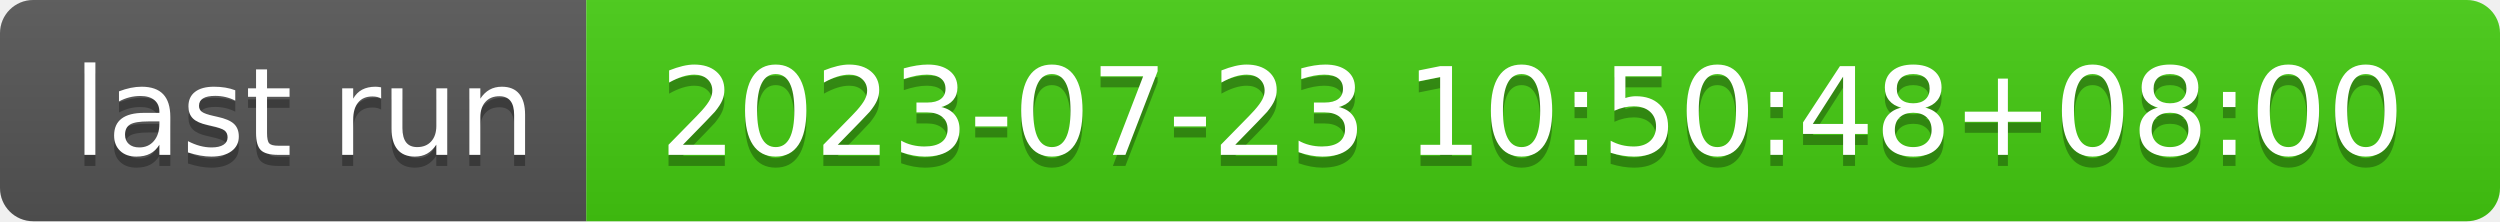
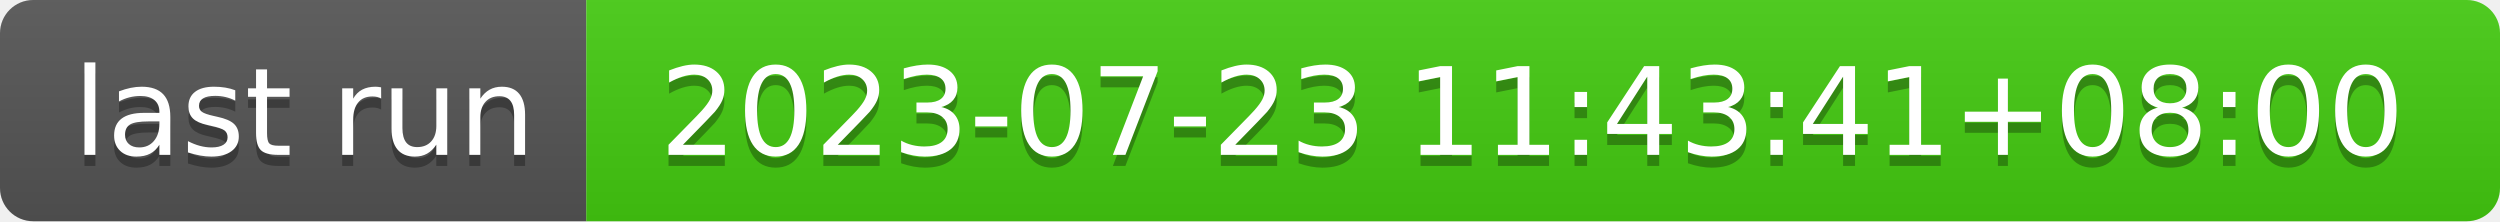
- <svg xmlns="http://www.w3.org/2000/svg" width="226" height="20" role="img" aria-label="last run: 2023-07-23 10:50:48+08:00">
+ <svg xmlns="http://www.w3.org/2000/svg" width="226" height="20" role="img" aria-label="last run: 2023-07-23 11:43:41+08:00">
  <linearGradient id="s" x2="0" y2="100%">
    <stop offset="0" stop-color="#bbb" stop-opacity=".1" />
    <stop offset="1" stop-opacity=".1" />
  </linearGradient>
  <clipPath id="r">
    <rect width="226" height="20" rx="3" fill="#fff" />
  </clipPath>
  <g clip-path="url(#r)">
    <rect width="53" height="20" fill="#555" />
    <rect x="53" width="173" height="20" fill="#4c1" />
    <rect width="226" height="20" fill="url(#s)" />
  </g>
  <g fill="#fff" text-anchor="middle" font-family="Verdana,Geneva,DejaVu Sans,sans-serif" text-rendering="geometricPrecision" font-size="110">
    <text aria-hidden="true" x="275" y="150" fill="#010101" fill-opacity=".3" transform="scale(.1)" textLength="430">last run</text>
    <text x="275" y="140" transform="scale(.1)" fill="#fff" textLength="430">last run</text>
-     <text aria-hidden="true" x="1385" y="150" fill="#010101" fill-opacity=".3" transform="scale(.1)" textLength="1630">2023-07-23 10:50:48+08:00</text>
-     <text x="1385" y="140" transform="scale(.1)" fill="#fff" textLength="1630">2023-07-23 10:50:48+08:00</text>
+     <text aria-hidden="true" x="1385" y="150" fill="#010101" fill-opacity=".3" transform="scale(.1)" textLength="1630">2023-07-23 11:43:41+08:00</text>
+     <text x="1385" y="140" transform="scale(.1)" fill="#fff" textLength="1630">2023-07-23 11:43:41+08:00</text>
  </g>
</svg>
